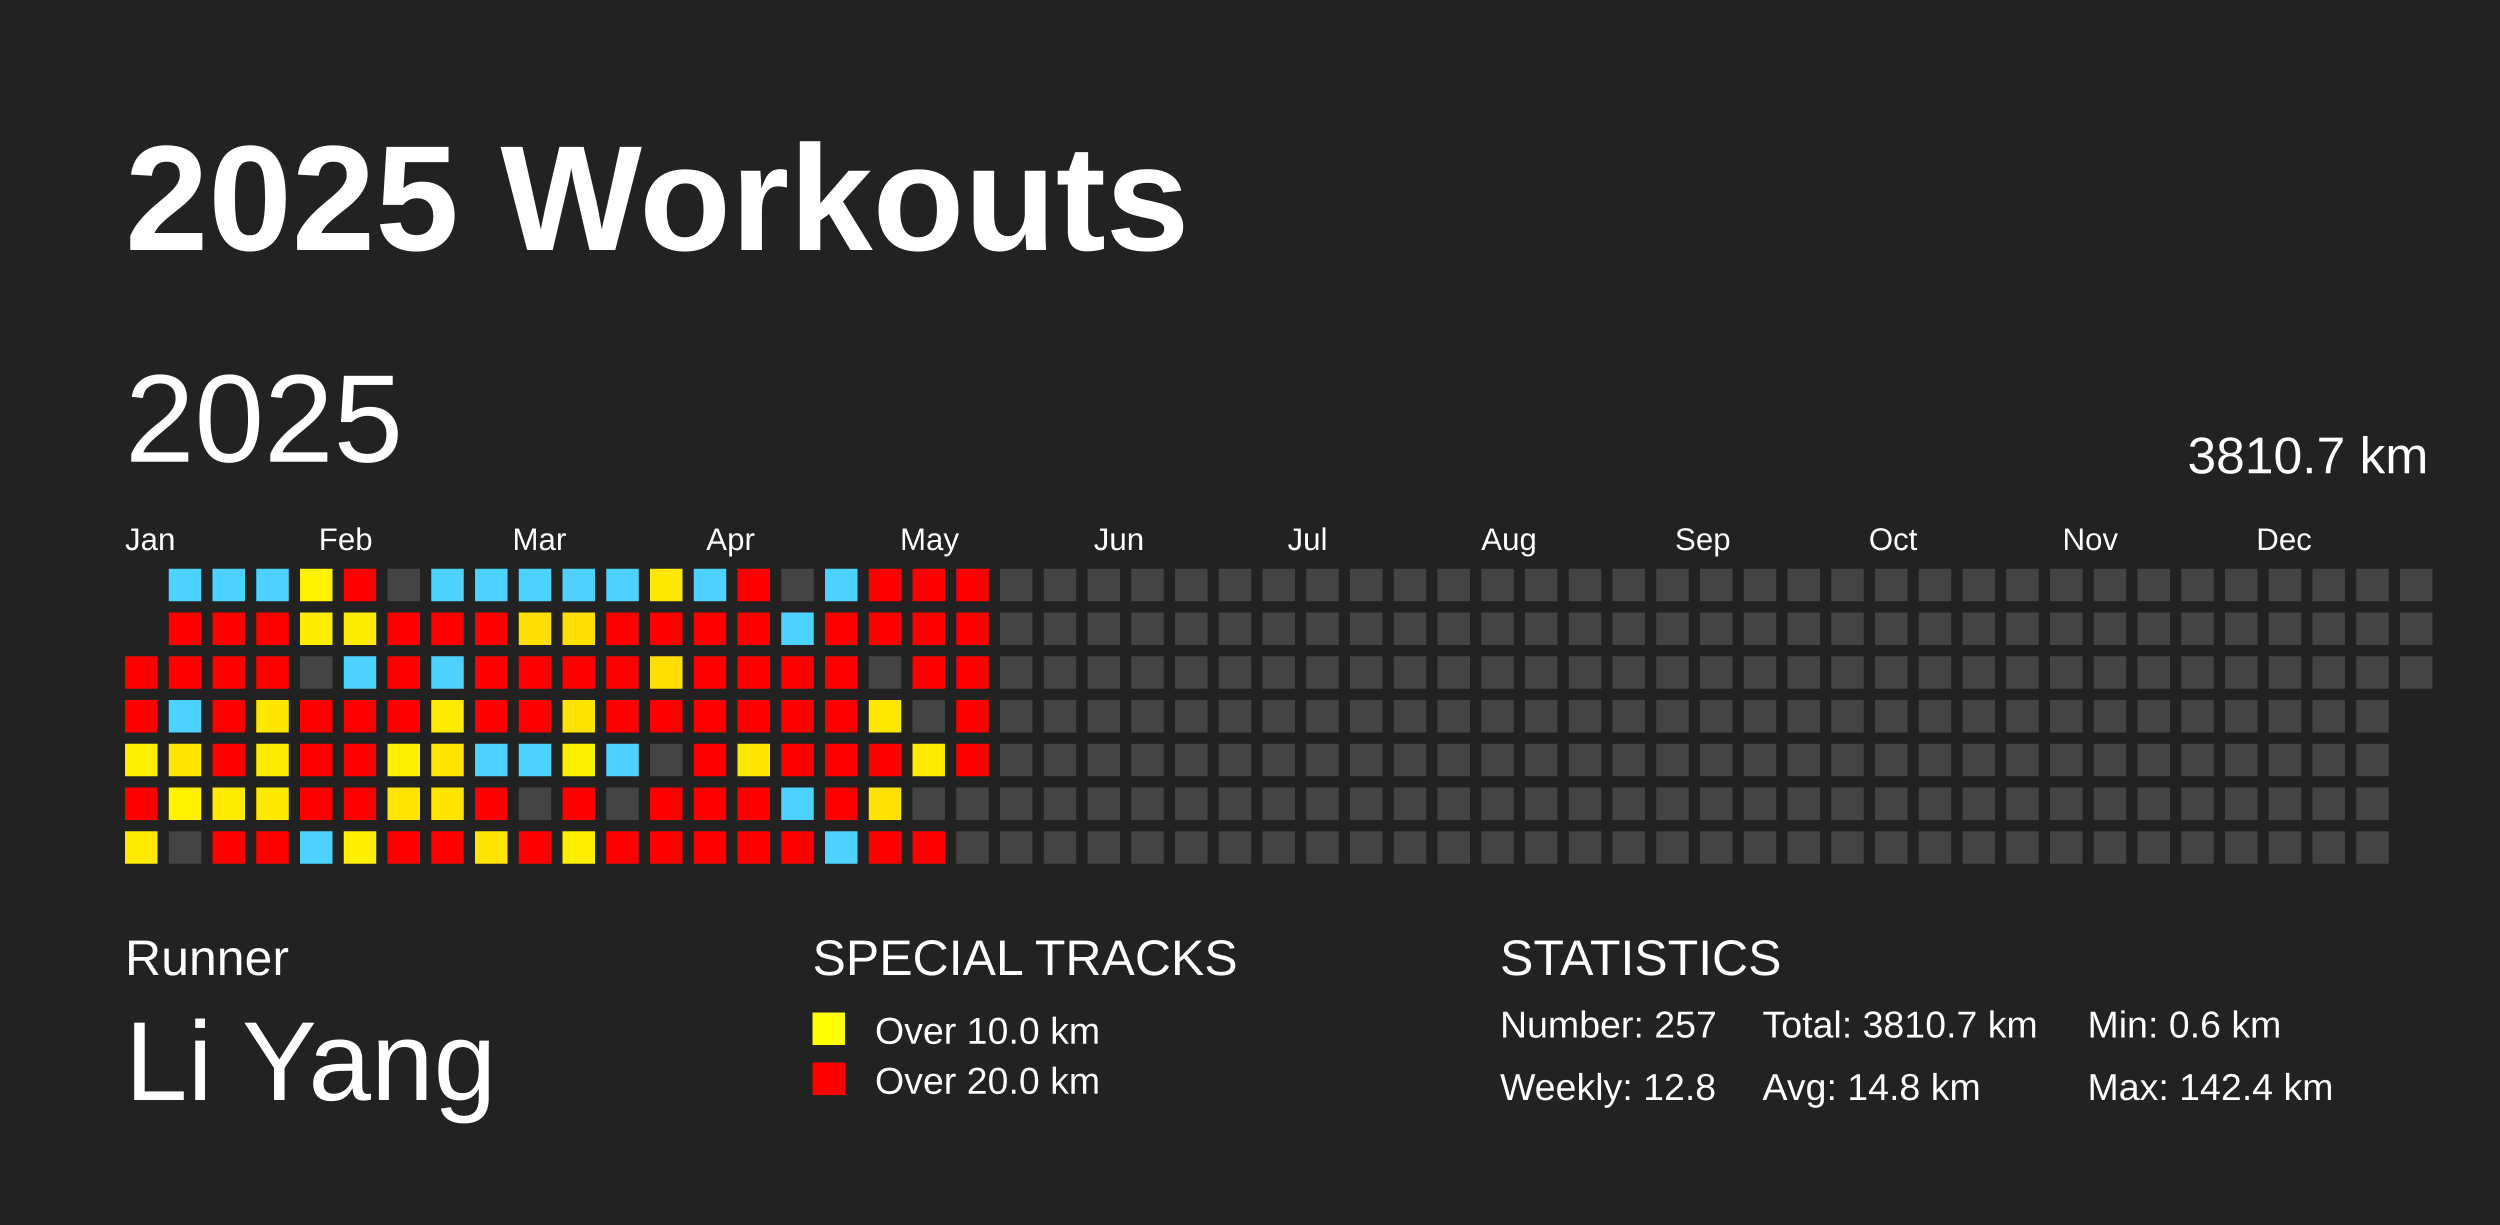
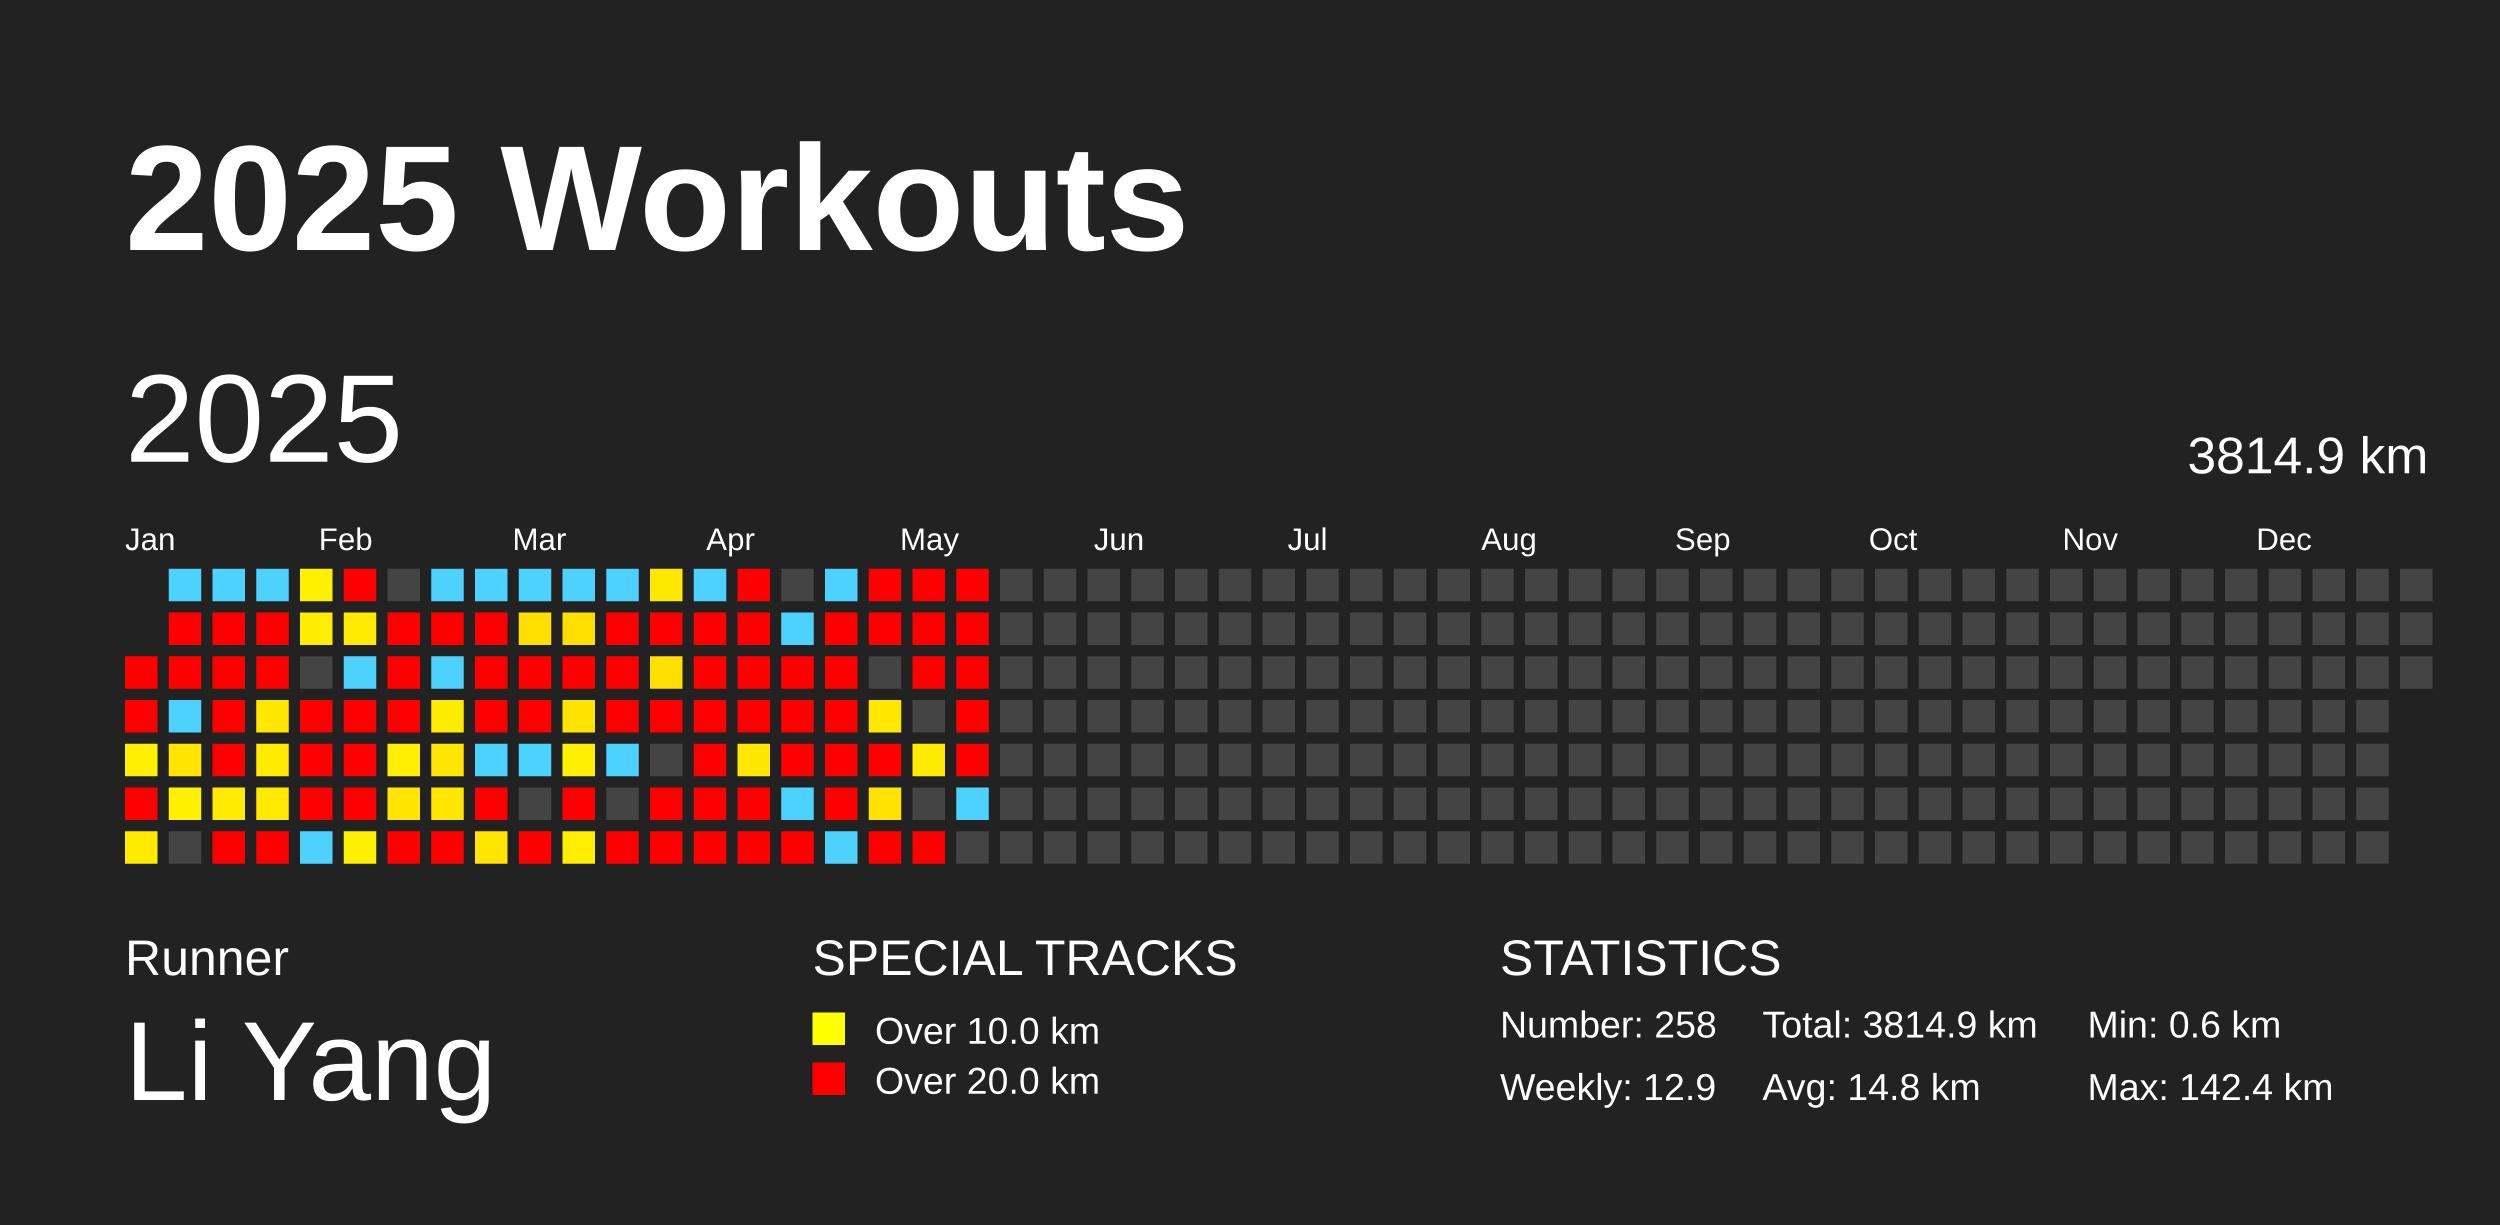
<svg xmlns="http://www.w3.org/2000/svg" baseProfile="full" height="98mm" version="1.1" viewBox="0,0,200,98" width="200mm">
  <defs />
  <rect fill="#222222" height="98" width="200" x="0" y="0" />
  <text fill="#FFFFFF" style="font-size:12px; font-family:Arial; font-weight:bold;" x="10" y="20">2025 Workouts</text>
  <text fill="#FFFFFF" style="font-size:4px; font-family:Arial" x="10" y="78">Runner</text>
  <text fill="#FFFFFF" style="font-size:9px; font-family:Arial" x="10" y="88">Li Yang</text>
  <text fill="#FFFFFF" style="font-size:4px; font-family:Arial" x="65" y="78">SPECIAL TRACKS</text>
  <rect fill="yellow" height="2.6" width="2.6" x="65" y="81" />
  <text fill="#FFFFFF" style="font-size:3px; font-family:Arial" x="70" y="83.5">Over 10.0 km</text>
  <rect fill="red" height="2.6" width="2.6" x="65" y="85" />
  <text fill="#FFFFFF" style="font-size:3px; font-family:Arial" x="70" y="87.5">Over 20.0 km</text>
  <text fill="#FFFFFF" style="font-size:4px; font-family:Arial" x="120" y="78">STATISTICS</text>
-   <text fill="#FFFFFF" style="font-size:3px; font-family:Arial" x="120" y="83">Number: 257</text>
-   <text fill="#FFFFFF" style="font-size:3px; font-family:Arial" x="120" y="88">Weekly: 12.8</text>
-   <text fill="#FFFFFF" style="font-size:3px; font-family:Arial" x="141" y="83">Total: 3810.7 km</text>
+   <text fill="#FFFFFF" style="font-size:3px; font-family:Arial" x="120" y="83">Number: 258</text>
+   <text fill="#FFFFFF" style="font-size:3px; font-family:Arial" x="120" y="88">Weekly: 12.9</text>
+   <text fill="#FFFFFF" style="font-size:3px; font-family:Arial" x="141" y="83">Total: 3814.9 km</text>
  <text fill="#FFFFFF" style="font-size:3px; font-family:Arial" x="141" y="88">Avg: 14.8 km</text>
  <text fill="#FFFFFF" style="font-size:3px; font-family:Arial" x="167" y="83">Min: 0.6 km</text>
  <text fill="#FFFFFF" style="font-size:3px; font-family:Arial" x="167" y="88">Max: 142.4 km</text>
  <text dominant-baseline="hanging" fill="#FFFFFF" style="font-size:10.0px; font-family:Arial;" x="10" y="30">2025</text>
-   <text dominant-baseline="hanging" fill="#FFFFFF" style="font-size:4.125px; font-family:Arial;" x="175" y="35">3810.7 km</text>
+   <text dominant-baseline="hanging" fill="#FFFFFF" style="font-size:4.125px; font-family:Arial;" x="175" y="35">3814.9 km</text>
  <text fill="#FFFFFF" style="font-size:2.5px; font-family:Arial" x="10.0" y="44">Jan</text>
  <text fill="#FFFFFF" style="font-size:2.5px; font-family:Arial" x="25.5" y="44">Feb</text>
  <text fill="#FFFFFF" style="font-size:2.5px; font-family:Arial" x="41.0" y="44">Mar</text>
  <text fill="#FFFFFF" style="font-size:2.5px; font-family:Arial" x="56.5" y="44">Apr</text>
  <text fill="#FFFFFF" style="font-size:2.5px; font-family:Arial" x="72.0" y="44">May</text>
  <text fill="#FFFFFF" style="font-size:2.5px; font-family:Arial" x="87.5" y="44">Jun</text>
  <text fill="#FFFFFF" style="font-size:2.5px; font-family:Arial" x="103.0" y="44">Jul</text>
  <text fill="#FFFFFF" style="font-size:2.5px; font-family:Arial" x="118.5" y="44">Aug</text>
  <text fill="#FFFFFF" style="font-size:2.5px; font-family:Arial" x="134.0" y="44">Sep</text>
  <text fill="#FFFFFF" style="font-size:2.5px; font-family:Arial" x="149.5" y="44">Oct</text>
  <text fill="#FFFFFF" style="font-size:2.5px; font-family:Arial" x="165.0" y="44">Nov</text>
  <text fill="#FFFFFF" style="font-size:2.5px; font-family:Arial" x="180.5" y="44">Dec</text>
  <rect fill="red" height="2.6" width="2.6" x="10.0" y="52.5" />
  <rect fill="red" height="2.6" width="2.6" x="10.0" y="56.0" />
  <rect fill="#fff000" height="2.6" width="2.6" x="10.0" y="59.5" />
  <rect fill="red" height="2.6" width="2.6" x="10.0" y="63.0" />
  <rect fill="#ffea00" height="2.6" width="2.6" x="10.0" y="66.5" />
  <rect fill="#4dd2ff" height="2.6" width="2.6" x="13.5" y="45.5" />
  <rect fill="red" height="2.6" width="2.6" x="13.5" y="49.0" />
  <rect fill="red" height="2.6" width="2.6" x="13.5" y="52.5" />
  <rect fill="#4dd2ff" height="2.6" width="2.6" x="13.5" y="56.0" />
  <rect fill="#ffe500" height="2.6" width="2.6" x="13.5" y="59.5" />
  <rect fill="#fff100" height="2.6" width="2.6" x="13.5" y="63.0" />
  <rect fill="#444444" height="2.6" width="2.6" x="13.5" y="66.5" />
  <rect fill="#4dd2ff" height="2.6" width="2.6" x="17.0" y="45.5" />
  <rect fill="red" height="2.6" width="2.6" x="17.0" y="49.0" />
  <rect fill="red" height="2.6" width="2.6" x="17.0" y="52.5" />
  <rect fill="red" height="2.6" width="2.6" x="17.0" y="56.0" />
  <rect fill="red" height="2.6" width="2.6" x="17.0" y="59.5" />
  <rect fill="#ffeb00" height="2.6" width="2.6" x="17.0" y="63.0" />
  <rect fill="red" height="2.6" width="2.6" x="17.0" y="66.5" />
  <rect fill="#4dd2ff" height="2.6" width="2.6" x="20.5" y="45.5" />
  <rect fill="red" height="2.6" width="2.6" x="20.5" y="49.0" />
  <rect fill="red" height="2.6" width="2.6" x="20.5" y="52.5" />
  <rect fill="#ffe700" height="2.6" width="2.6" x="20.5" y="56.0" />
  <rect fill="#ffeb00" height="2.6" width="2.6" x="20.5" y="59.5" />
  <rect fill="#ffe900" height="2.6" width="2.6" x="20.5" y="63.0" />
  <rect fill="red" height="2.6" width="2.6" x="20.5" y="66.5" />
  <rect fill="#fff100" height="2.6" width="2.6" x="24.0" y="45.5" />
  <rect fill="#ffed00" height="2.6" width="2.6" x="24.0" y="49.0" />
  <rect fill="#444444" height="2.6" width="2.6" x="24.0" y="52.5" />
  <rect fill="red" height="2.6" width="2.6" x="24.0" y="56.0" />
  <rect fill="red" height="2.6" width="2.6" x="24.0" y="59.5" />
  <rect fill="red" height="2.6" width="2.6" x="24.0" y="63.0" />
  <rect fill="#4dd2ff" height="2.6" width="2.6" x="24.0" y="66.5" />
  <rect fill="red" height="2.6" width="2.6" x="27.5" y="45.5" />
  <rect fill="#ffeb00" height="2.6" width="2.6" x="27.5" y="49.0" />
  <rect fill="#4dd2ff" height="2.6" width="2.6" x="27.5" y="52.5" />
  <rect fill="red" height="2.6" width="2.6" x="27.5" y="56.0" />
  <rect fill="red" height="2.6" width="2.6" x="27.5" y="59.5" />
  <rect fill="red" height="2.6" width="2.6" x="27.5" y="63.0" />
  <rect fill="#ffef00" height="2.6" width="2.6" x="27.5" y="66.5" />
  <rect fill="#444444" height="2.6" width="2.6" x="31.0" y="45.5" />
  <rect fill="red" height="2.6" width="2.6" x="31.0" y="49.0" />
  <rect fill="red" height="2.6" width="2.6" x="31.0" y="52.5" />
  <rect fill="red" height="2.6" width="2.6" x="31.0" y="56.0" />
  <rect fill="#fff000" height="2.6" width="2.6" x="31.0" y="59.5" />
  <rect fill="#ffe500" height="2.6" width="2.6" x="31.0" y="63.0" />
  <rect fill="red" height="2.6" width="2.6" x="31.0" y="66.5" />
  <rect fill="#4dd2ff" height="2.6" width="2.6" x="34.5" y="45.5" />
  <rect fill="red" height="2.6" width="2.6" x="34.5" y="49.0" />
  <rect fill="#4dd2ff" height="2.6" width="2.6" x="34.5" y="52.5" />
  <rect fill="#ffeb00" height="2.6" width="2.6" x="34.5" y="56.0" />
  <rect fill="#ffe500" height="2.6" width="2.6" x="34.5" y="59.5" />
  <rect fill="#ffe600" height="2.6" width="2.6" x="34.5" y="63.0" />
  <rect fill="red" height="2.6" width="2.6" x="34.5" y="66.5" />
  <rect fill="#4dd2ff" height="2.6" width="2.6" x="38.0" y="45.5" />
  <rect fill="red" height="2.6" width="2.6" x="38.0" y="49.0" />
  <rect fill="red" height="2.6" width="2.6" x="38.0" y="52.5" />
  <rect fill="red" height="2.6" width="2.6" x="38.0" y="56.0" />
  <rect fill="#4dd2ff" height="2.6" width="2.6" x="38.0" y="59.5" />
  <rect fill="red" height="2.6" width="2.6" x="38.0" y="63.0" />
  <rect fill="#ffe500" height="2.6" width="2.6" x="38.0" y="66.5" />
  <rect fill="#4dd2ff" height="2.6" width="2.6" x="41.5" y="45.5" />
  <rect fill="#ffdf00" height="2.6" width="2.6" x="41.5" y="49.0" />
  <rect fill="red" height="2.6" width="2.6" x="41.5" y="52.5" />
  <rect fill="red" height="2.6" width="2.6" x="41.5" y="56.0" />
  <rect fill="#4dd2ff" height="2.6" width="2.6" x="41.5" y="59.5" />
  <rect fill="#444444" height="2.6" width="2.6" x="41.5" y="63.0" />
  <rect fill="red" height="2.6" width="2.6" x="41.5" y="66.5" />
  <rect fill="#4dd2ff" height="2.6" width="2.6" x="45.0" y="45.5" />
  <rect fill="#ffdf00" height="2.6" width="2.6" x="45.0" y="49.0" />
  <rect fill="red" height="2.6" width="2.6" x="45.0" y="52.5" />
  <rect fill="#ffe300" height="2.6" width="2.6" x="45.0" y="56.0" />
  <rect fill="#fff000" height="2.6" width="2.6" x="45.0" y="59.5" />
  <rect fill="red" height="2.6" width="2.6" x="45.0" y="63.0" />
  <rect fill="#ffee00" height="2.6" width="2.6" x="45.0" y="66.5" />
  <rect fill="#4dd2ff" height="2.6" width="2.6" x="48.5" y="45.5" />
  <rect fill="red" height="2.6" width="2.6" x="48.5" y="49.0" />
  <rect fill="red" height="2.6" width="2.6" x="48.5" y="52.5" />
  <rect fill="red" height="2.6" width="2.6" x="48.5" y="56.0" />
  <rect fill="#4dd2ff" height="2.6" width="2.6" x="48.5" y="59.5" />
  <rect fill="#444444" height="2.6" width="2.6" x="48.5" y="63.0" />
  <rect fill="red" height="2.6" width="2.6" x="48.5" y="66.5" />
  <rect fill="#ffe800" height="2.6" width="2.6" x="52.0" y="45.5" />
  <rect fill="red" height="2.6" width="2.6" x="52.0" y="49.0" />
  <rect fill="#ffdf00" height="2.6" width="2.6" x="52.0" y="52.5" />
  <rect fill="red" height="2.6" width="2.6" x="52.0" y="56.0" />
  <rect fill="#444444" height="2.6" width="2.6" x="52.0" y="59.5" />
  <rect fill="red" height="2.6" width="2.6" x="52.0" y="63.0" />
  <rect fill="red" height="2.6" width="2.6" x="52.0" y="66.5" />
  <rect fill="#4dd2ff" height="2.6" width="2.6" x="55.5" y="45.5" />
  <rect fill="red" height="2.6" width="2.6" x="55.5" y="49.0" />
  <rect fill="red" height="2.6" width="2.6" x="55.5" y="52.5" />
  <rect fill="red" height="2.6" width="2.6" x="55.5" y="56.0" />
  <rect fill="red" height="2.6" width="2.6" x="55.5" y="59.5" />
  <rect fill="red" height="2.6" width="2.6" x="55.5" y="63.0" />
  <rect fill="red" height="2.6" width="2.6" x="55.5" y="66.5" />
  <rect fill="red" height="2.6" width="2.6" x="59.0" y="45.5" />
  <rect fill="red" height="2.6" width="2.6" x="59.0" y="49.0" />
  <rect fill="red" height="2.6" width="2.6" x="59.0" y="52.5" />
  <rect fill="red" height="2.6" width="2.6" x="59.0" y="56.0" />
  <rect fill="#ffe700" height="2.6" width="2.6" x="59.0" y="59.5" />
  <rect fill="red" height="2.6" width="2.6" x="59.0" y="63.0" />
  <rect fill="red" height="2.6" width="2.6" x="59.0" y="66.5" />
  <rect fill="#444444" height="2.6" width="2.6" x="62.5" y="45.5" />
  <rect fill="#4dd2ff" height="2.6" width="2.6" x="62.5" y="49.0" />
  <rect fill="red" height="2.6" width="2.6" x="62.5" y="52.5" />
  <rect fill="red" height="2.6" width="2.6" x="62.5" y="56.0" />
  <rect fill="red" height="2.6" width="2.6" x="62.5" y="59.5" />
  <rect fill="#4dd2ff" height="2.6" width="2.6" x="62.5" y="63.0" />
  <rect fill="red" height="2.6" width="2.6" x="62.5" y="66.5" />
  <rect fill="#4dd2ff" height="2.6" width="2.6" x="66.0" y="45.5" />
  <rect fill="red" height="2.6" width="2.6" x="66.0" y="49.0" />
  <rect fill="red" height="2.6" width="2.6" x="66.0" y="52.5" />
  <rect fill="red" height="2.6" width="2.6" x="66.0" y="56.0" />
  <rect fill="red" height="2.6" width="2.6" x="66.0" y="59.5" />
  <rect fill="red" height="2.6" width="2.6" x="66.0" y="63.0" />
  <rect fill="#4dd2ff" height="2.6" width="2.6" x="66.0" y="66.5" />
  <rect fill="red" height="2.6" width="2.6" x="69.5" y="45.5" />
  <rect fill="red" height="2.6" width="2.6" x="69.5" y="49.0" />
  <rect fill="#444444" height="2.6" width="2.6" x="69.5" y="52.5" />
  <rect fill="#ffe800" height="2.6" width="2.6" x="69.5" y="56.0" />
  <rect fill="red" height="2.6" width="2.6" x="69.5" y="59.5" />
  <rect fill="#ffe200" height="2.6" width="2.6" x="69.5" y="63.0" />
  <rect fill="red" height="2.6" width="2.6" x="69.5" y="66.5" />
  <rect fill="red" height="2.6" width="2.6" x="73.0" y="45.5" />
  <rect fill="red" height="2.6" width="2.6" x="73.0" y="49.0" />
  <rect fill="red" height="2.6" width="2.6" x="73.0" y="52.5" />
  <rect fill="#444444" height="2.6" width="2.6" x="73.0" y="56.0" />
  <rect fill="#ffeb00" height="2.6" width="2.6" x="73.0" y="59.5" />
  <rect fill="#444444" height="2.6" width="2.6" x="73.0" y="63.0" />
  <rect fill="red" height="2.6" width="2.6" x="73.0" y="66.5" />
  <rect fill="red" height="2.6" width="2.6" x="76.5" y="45.5" />
  <rect fill="red" height="2.6" width="2.6" x="76.5" y="49.0" />
  <rect fill="red" height="2.6" width="2.6" x="76.5" y="52.5" />
  <rect fill="red" height="2.6" width="2.6" x="76.5" y="56.0" />
  <rect fill="red" height="2.6" width="2.6" x="76.5" y="59.5" />
-   <rect fill="#444444" height="2.6" width="2.6" x="76.5" y="63.0" />
+   <rect fill="#4dd2ff" height="2.6" width="2.6" x="76.5" y="63.0" />
  <rect fill="#444444" height="2.6" width="2.6" x="76.5" y="66.5" />
  <rect fill="#444444" height="2.6" width="2.6" x="80.0" y="45.5" />
  <rect fill="#444444" height="2.6" width="2.6" x="80.0" y="49.0" />
  <rect fill="#444444" height="2.6" width="2.6" x="80.0" y="52.5" />
  <rect fill="#444444" height="2.6" width="2.6" x="80.0" y="56.0" />
  <rect fill="#444444" height="2.6" width="2.6" x="80.0" y="59.5" />
  <rect fill="#444444" height="2.6" width="2.6" x="80.0" y="63.0" />
  <rect fill="#444444" height="2.6" width="2.6" x="80.0" y="66.5" />
  <rect fill="#444444" height="2.6" width="2.6" x="83.5" y="45.5" />
  <rect fill="#444444" height="2.6" width="2.6" x="83.5" y="49.0" />
  <rect fill="#444444" height="2.6" width="2.6" x="83.5" y="52.5" />
  <rect fill="#444444" height="2.6" width="2.6" x="83.5" y="56.0" />
  <rect fill="#444444" height="2.6" width="2.6" x="83.5" y="59.5" />
  <rect fill="#444444" height="2.6" width="2.6" x="83.5" y="63.0" />
  <rect fill="#444444" height="2.6" width="2.6" x="83.5" y="66.5" />
  <rect fill="#444444" height="2.6" width="2.6" x="87.0" y="45.5" />
  <rect fill="#444444" height="2.6" width="2.6" x="87.0" y="49.0" />
  <rect fill="#444444" height="2.6" width="2.6" x="87.0" y="52.5" />
  <rect fill="#444444" height="2.6" width="2.6" x="87.0" y="56.0" />
  <rect fill="#444444" height="2.6" width="2.6" x="87.0" y="59.5" />
  <rect fill="#444444" height="2.6" width="2.6" x="87.0" y="63.0" />
  <rect fill="#444444" height="2.6" width="2.6" x="87.0" y="66.5" />
  <rect fill="#444444" height="2.6" width="2.6" x="90.5" y="45.5" />
  <rect fill="#444444" height="2.6" width="2.6" x="90.5" y="49.0" />
  <rect fill="#444444" height="2.6" width="2.6" x="90.5" y="52.5" />
  <rect fill="#444444" height="2.6" width="2.6" x="90.5" y="56.0" />
  <rect fill="#444444" height="2.6" width="2.6" x="90.5" y="59.5" />
  <rect fill="#444444" height="2.6" width="2.6" x="90.5" y="63.0" />
  <rect fill="#444444" height="2.6" width="2.6" x="90.5" y="66.5" />
  <rect fill="#444444" height="2.6" width="2.6" x="94.0" y="45.5" />
  <rect fill="#444444" height="2.6" width="2.6" x="94.0" y="49.0" />
  <rect fill="#444444" height="2.6" width="2.6" x="94.0" y="52.5" />
  <rect fill="#444444" height="2.6" width="2.6" x="94.0" y="56.0" />
  <rect fill="#444444" height="2.6" width="2.6" x="94.0" y="59.5" />
  <rect fill="#444444" height="2.6" width="2.6" x="94.0" y="63.0" />
  <rect fill="#444444" height="2.6" width="2.6" x="94.0" y="66.5" />
  <rect fill="#444444" height="2.6" width="2.6" x="97.5" y="45.5" />
  <rect fill="#444444" height="2.6" width="2.6" x="97.5" y="49.0" />
  <rect fill="#444444" height="2.6" width="2.6" x="97.5" y="52.5" />
  <rect fill="#444444" height="2.6" width="2.6" x="97.5" y="56.0" />
  <rect fill="#444444" height="2.6" width="2.6" x="97.5" y="59.5" />
  <rect fill="#444444" height="2.6" width="2.6" x="97.5" y="63.0" />
  <rect fill="#444444" height="2.6" width="2.6" x="97.5" y="66.5" />
  <rect fill="#444444" height="2.6" width="2.6" x="101.0" y="45.5" />
  <rect fill="#444444" height="2.6" width="2.6" x="101.0" y="49.0" />
  <rect fill="#444444" height="2.6" width="2.6" x="101.0" y="52.5" />
  <rect fill="#444444" height="2.6" width="2.6" x="101.0" y="56.0" />
  <rect fill="#444444" height="2.6" width="2.6" x="101.0" y="59.5" />
  <rect fill="#444444" height="2.6" width="2.6" x="101.0" y="63.0" />
  <rect fill="#444444" height="2.6" width="2.6" x="101.0" y="66.5" />
  <rect fill="#444444" height="2.6" width="2.6" x="104.5" y="45.5" />
  <rect fill="#444444" height="2.6" width="2.6" x="104.5" y="49.0" />
  <rect fill="#444444" height="2.6" width="2.6" x="104.5" y="52.5" />
  <rect fill="#444444" height="2.6" width="2.6" x="104.5" y="56.0" />
  <rect fill="#444444" height="2.6" width="2.6" x="104.5" y="59.5" />
  <rect fill="#444444" height="2.6" width="2.6" x="104.5" y="63.0" />
  <rect fill="#444444" height="2.6" width="2.6" x="104.5" y="66.5" />
  <rect fill="#444444" height="2.6" width="2.6" x="108.0" y="45.5" />
  <rect fill="#444444" height="2.6" width="2.6" x="108.0" y="49.0" />
  <rect fill="#444444" height="2.6" width="2.6" x="108.0" y="52.5" />
  <rect fill="#444444" height="2.6" width="2.6" x="108.0" y="56.0" />
  <rect fill="#444444" height="2.6" width="2.6" x="108.0" y="59.5" />
  <rect fill="#444444" height="2.6" width="2.6" x="108.0" y="63.0" />
  <rect fill="#444444" height="2.6" width="2.6" x="108.0" y="66.5" />
  <rect fill="#444444" height="2.6" width="2.6" x="111.5" y="45.5" />
  <rect fill="#444444" height="2.6" width="2.6" x="111.5" y="49.0" />
  <rect fill="#444444" height="2.6" width="2.6" x="111.5" y="52.5" />
  <rect fill="#444444" height="2.6" width="2.6" x="111.5" y="56.0" />
  <rect fill="#444444" height="2.6" width="2.6" x="111.5" y="59.5" />
  <rect fill="#444444" height="2.6" width="2.6" x="111.5" y="63.0" />
  <rect fill="#444444" height="2.6" width="2.6" x="111.5" y="66.5" />
  <rect fill="#444444" height="2.6" width="2.6" x="115.0" y="45.5" />
  <rect fill="#444444" height="2.6" width="2.6" x="115.0" y="49.0" />
  <rect fill="#444444" height="2.6" width="2.6" x="115.0" y="52.5" />
  <rect fill="#444444" height="2.6" width="2.6" x="115.0" y="56.0" />
  <rect fill="#444444" height="2.6" width="2.6" x="115.0" y="59.5" />
  <rect fill="#444444" height="2.6" width="2.6" x="115.0" y="63.0" />
  <rect fill="#444444" height="2.6" width="2.6" x="115.0" y="66.5" />
  <rect fill="#444444" height="2.6" width="2.6" x="118.5" y="45.5" />
  <rect fill="#444444" height="2.6" width="2.6" x="118.5" y="49.0" />
  <rect fill="#444444" height="2.6" width="2.6" x="118.5" y="52.5" />
  <rect fill="#444444" height="2.6" width="2.6" x="118.5" y="56.0" />
  <rect fill="#444444" height="2.6" width="2.6" x="118.5" y="59.5" />
  <rect fill="#444444" height="2.6" width="2.6" x="118.5" y="63.0" />
  <rect fill="#444444" height="2.6" width="2.6" x="118.5" y="66.5" />
  <rect fill="#444444" height="2.6" width="2.6" x="122.0" y="45.5" />
  <rect fill="#444444" height="2.6" width="2.6" x="122.0" y="49.0" />
  <rect fill="#444444" height="2.6" width="2.6" x="122.0" y="52.5" />
  <rect fill="#444444" height="2.6" width="2.6" x="122.0" y="56.0" />
  <rect fill="#444444" height="2.6" width="2.6" x="122.0" y="59.5" />
  <rect fill="#444444" height="2.6" width="2.6" x="122.0" y="63.0" />
  <rect fill="#444444" height="2.6" width="2.6" x="122.0" y="66.5" />
  <rect fill="#444444" height="2.6" width="2.6" x="125.5" y="45.5" />
  <rect fill="#444444" height="2.6" width="2.6" x="125.5" y="49.0" />
  <rect fill="#444444" height="2.6" width="2.6" x="125.5" y="52.5" />
  <rect fill="#444444" height="2.6" width="2.6" x="125.5" y="56.0" />
  <rect fill="#444444" height="2.6" width="2.6" x="125.5" y="59.5" />
  <rect fill="#444444" height="2.6" width="2.6" x="125.5" y="63.0" />
  <rect fill="#444444" height="2.6" width="2.6" x="125.5" y="66.5" />
  <rect fill="#444444" height="2.6" width="2.6" x="129.0" y="45.5" />
  <rect fill="#444444" height="2.6" width="2.6" x="129.0" y="49.0" />
  <rect fill="#444444" height="2.6" width="2.6" x="129.0" y="52.5" />
  <rect fill="#444444" height="2.6" width="2.6" x="129.0" y="56.0" />
  <rect fill="#444444" height="2.6" width="2.6" x="129.0" y="59.5" />
  <rect fill="#444444" height="2.6" width="2.6" x="129.0" y="63.0" />
  <rect fill="#444444" height="2.6" width="2.6" x="129.0" y="66.5" />
  <rect fill="#444444" height="2.6" width="2.6" x="132.5" y="45.5" />
  <rect fill="#444444" height="2.6" width="2.6" x="132.5" y="49.0" />
  <rect fill="#444444" height="2.6" width="2.6" x="132.5" y="52.5" />
  <rect fill="#444444" height="2.6" width="2.6" x="132.5" y="56.0" />
  <rect fill="#444444" height="2.6" width="2.6" x="132.5" y="59.5" />
  <rect fill="#444444" height="2.6" width="2.6" x="132.5" y="63.0" />
  <rect fill="#444444" height="2.6" width="2.6" x="132.5" y="66.5" />
  <rect fill="#444444" height="2.6" width="2.6" x="136.0" y="45.5" />
  <rect fill="#444444" height="2.6" width="2.6" x="136.0" y="49.0" />
  <rect fill="#444444" height="2.6" width="2.6" x="136.0" y="52.5" />
  <rect fill="#444444" height="2.6" width="2.6" x="136.0" y="56.0" />
  <rect fill="#444444" height="2.6" width="2.6" x="136.0" y="59.5" />
  <rect fill="#444444" height="2.6" width="2.6" x="136.0" y="63.0" />
  <rect fill="#444444" height="2.6" width="2.6" x="136.0" y="66.5" />
  <rect fill="#444444" height="2.6" width="2.6" x="139.5" y="45.5" />
  <rect fill="#444444" height="2.6" width="2.6" x="139.5" y="49.0" />
  <rect fill="#444444" height="2.6" width="2.6" x="139.5" y="52.5" />
  <rect fill="#444444" height="2.6" width="2.6" x="139.5" y="56.0" />
  <rect fill="#444444" height="2.6" width="2.6" x="139.5" y="59.5" />
  <rect fill="#444444" height="2.6" width="2.6" x="139.5" y="63.0" />
  <rect fill="#444444" height="2.6" width="2.6" x="139.5" y="66.5" />
  <rect fill="#444444" height="2.6" width="2.6" x="143.0" y="45.5" />
  <rect fill="#444444" height="2.6" width="2.6" x="143.0" y="49.0" />
  <rect fill="#444444" height="2.6" width="2.6" x="143.0" y="52.5" />
  <rect fill="#444444" height="2.6" width="2.6" x="143.0" y="56.0" />
  <rect fill="#444444" height="2.6" width="2.6" x="143.0" y="59.5" />
  <rect fill="#444444" height="2.6" width="2.6" x="143.0" y="63.0" />
  <rect fill="#444444" height="2.6" width="2.6" x="143.0" y="66.5" />
  <rect fill="#444444" height="2.6" width="2.6" x="146.5" y="45.5" />
  <rect fill="#444444" height="2.6" width="2.6" x="146.5" y="49.0" />
  <rect fill="#444444" height="2.6" width="2.6" x="146.5" y="52.5" />
  <rect fill="#444444" height="2.6" width="2.6" x="146.5" y="56.0" />
  <rect fill="#444444" height="2.6" width="2.6" x="146.5" y="59.5" />
  <rect fill="#444444" height="2.6" width="2.6" x="146.5" y="63.0" />
  <rect fill="#444444" height="2.6" width="2.6" x="146.5" y="66.5" />
  <rect fill="#444444" height="2.6" width="2.6" x="150.0" y="45.5" />
  <rect fill="#444444" height="2.6" width="2.6" x="150.0" y="49.0" />
  <rect fill="#444444" height="2.6" width="2.6" x="150.0" y="52.5" />
  <rect fill="#444444" height="2.6" width="2.6" x="150.0" y="56.0" />
  <rect fill="#444444" height="2.6" width="2.6" x="150.0" y="59.5" />
  <rect fill="#444444" height="2.6" width="2.6" x="150.0" y="63.0" />
  <rect fill="#444444" height="2.6" width="2.6" x="150.0" y="66.5" />
  <rect fill="#444444" height="2.6" width="2.6" x="153.5" y="45.5" />
  <rect fill="#444444" height="2.6" width="2.6" x="153.5" y="49.0" />
  <rect fill="#444444" height="2.6" width="2.6" x="153.5" y="52.5" />
  <rect fill="#444444" height="2.6" width="2.6" x="153.5" y="56.0" />
  <rect fill="#444444" height="2.6" width="2.6" x="153.5" y="59.5" />
  <rect fill="#444444" height="2.6" width="2.6" x="153.5" y="63.0" />
  <rect fill="#444444" height="2.6" width="2.6" x="153.5" y="66.5" />
  <rect fill="#444444" height="2.6" width="2.6" x="157.0" y="45.5" />
  <rect fill="#444444" height="2.6" width="2.6" x="157.0" y="49.0" />
  <rect fill="#444444" height="2.6" width="2.6" x="157.0" y="52.5" />
  <rect fill="#444444" height="2.6" width="2.6" x="157.0" y="56.0" />
  <rect fill="#444444" height="2.6" width="2.6" x="157.0" y="59.5" />
  <rect fill="#444444" height="2.6" width="2.6" x="157.0" y="63.0" />
  <rect fill="#444444" height="2.6" width="2.6" x="157.0" y="66.5" />
  <rect fill="#444444" height="2.6" width="2.6" x="160.5" y="45.5" />
  <rect fill="#444444" height="2.6" width="2.6" x="160.5" y="49.0" />
  <rect fill="#444444" height="2.6" width="2.6" x="160.5" y="52.5" />
  <rect fill="#444444" height="2.6" width="2.6" x="160.5" y="56.0" />
  <rect fill="#444444" height="2.6" width="2.6" x="160.5" y="59.5" />
  <rect fill="#444444" height="2.6" width="2.6" x="160.5" y="63.0" />
  <rect fill="#444444" height="2.6" width="2.6" x="160.5" y="66.5" />
  <rect fill="#444444" height="2.6" width="2.6" x="164.0" y="45.5" />
  <rect fill="#444444" height="2.6" width="2.6" x="164.0" y="49.0" />
  <rect fill="#444444" height="2.6" width="2.6" x="164.0" y="52.5" />
  <rect fill="#444444" height="2.6" width="2.6" x="164.0" y="56.0" />
  <rect fill="#444444" height="2.6" width="2.6" x="164.0" y="59.5" />
  <rect fill="#444444" height="2.6" width="2.6" x="164.0" y="63.0" />
  <rect fill="#444444" height="2.6" width="2.6" x="164.0" y="66.5" />
  <rect fill="#444444" height="2.6" width="2.6" x="167.5" y="45.5" />
  <rect fill="#444444" height="2.6" width="2.6" x="167.5" y="49.0" />
  <rect fill="#444444" height="2.6" width="2.6" x="167.5" y="52.5" />
  <rect fill="#444444" height="2.6" width="2.6" x="167.5" y="56.0" />
  <rect fill="#444444" height="2.6" width="2.6" x="167.5" y="59.5" />
  <rect fill="#444444" height="2.6" width="2.6" x="167.5" y="63.0" />
  <rect fill="#444444" height="2.6" width="2.6" x="167.5" y="66.5" />
  <rect fill="#444444" height="2.6" width="2.6" x="171.0" y="45.5" />
  <rect fill="#444444" height="2.6" width="2.6" x="171.0" y="49.0" />
  <rect fill="#444444" height="2.6" width="2.6" x="171.0" y="52.5" />
  <rect fill="#444444" height="2.6" width="2.6" x="171.0" y="56.0" />
  <rect fill="#444444" height="2.6" width="2.6" x="171.0" y="59.5" />
  <rect fill="#444444" height="2.6" width="2.6" x="171.0" y="63.0" />
  <rect fill="#444444" height="2.6" width="2.6" x="171.0" y="66.5" />
  <rect fill="#444444" height="2.6" width="2.6" x="174.5" y="45.5" />
  <rect fill="#444444" height="2.6" width="2.6" x="174.5" y="49.0" />
  <rect fill="#444444" height="2.6" width="2.6" x="174.5" y="52.5" />
  <rect fill="#444444" height="2.6" width="2.6" x="174.5" y="56.0" />
  <rect fill="#444444" height="2.6" width="2.6" x="174.5" y="59.5" />
  <rect fill="#444444" height="2.6" width="2.6" x="174.5" y="63.0" />
  <rect fill="#444444" height="2.6" width="2.6" x="174.5" y="66.5" />
  <rect fill="#444444" height="2.6" width="2.6" x="178.0" y="45.5" />
  <rect fill="#444444" height="2.6" width="2.6" x="178.0" y="49.0" />
  <rect fill="#444444" height="2.6" width="2.6" x="178.0" y="52.5" />
  <rect fill="#444444" height="2.6" width="2.6" x="178.0" y="56.0" />
  <rect fill="#444444" height="2.6" width="2.6" x="178.0" y="59.5" />
  <rect fill="#444444" height="2.6" width="2.6" x="178.0" y="63.0" />
  <rect fill="#444444" height="2.6" width="2.6" x="178.0" y="66.5" />
  <rect fill="#444444" height="2.6" width="2.6" x="181.5" y="45.5" />
  <rect fill="#444444" height="2.6" width="2.6" x="181.5" y="49.0" />
  <rect fill="#444444" height="2.6" width="2.6" x="181.5" y="52.5" />
  <rect fill="#444444" height="2.6" width="2.6" x="181.5" y="56.0" />
  <rect fill="#444444" height="2.6" width="2.6" x="181.5" y="59.5" />
  <rect fill="#444444" height="2.6" width="2.6" x="181.5" y="63.0" />
  <rect fill="#444444" height="2.6" width="2.6" x="181.5" y="66.5" />
  <rect fill="#444444" height="2.6" width="2.6" x="185.0" y="45.5" />
  <rect fill="#444444" height="2.6" width="2.6" x="185.0" y="49.0" />
  <rect fill="#444444" height="2.6" width="2.6" x="185.0" y="52.5" />
  <rect fill="#444444" height="2.6" width="2.6" x="185.0" y="56.0" />
  <rect fill="#444444" height="2.6" width="2.6" x="185.0" y="59.5" />
  <rect fill="#444444" height="2.6" width="2.6" x="185.0" y="63.0" />
  <rect fill="#444444" height="2.6" width="2.6" x="185.0" y="66.5" />
  <rect fill="#444444" height="2.6" width="2.6" x="188.5" y="45.5" />
  <rect fill="#444444" height="2.6" width="2.6" x="188.5" y="49.0" />
  <rect fill="#444444" height="2.6" width="2.6" x="188.5" y="52.5" />
  <rect fill="#444444" height="2.6" width="2.6" x="188.5" y="56.0" />
  <rect fill="#444444" height="2.6" width="2.6" x="188.5" y="59.5" />
  <rect fill="#444444" height="2.6" width="2.6" x="188.5" y="63.0" />
  <rect fill="#444444" height="2.6" width="2.6" x="188.5" y="66.5" />
  <rect fill="#444444" height="2.6" width="2.6" x="192.0" y="45.5" />
  <rect fill="#444444" height="2.6" width="2.6" x="192.0" y="49.0" />
  <rect fill="#444444" height="2.6" width="2.6" x="192.0" y="52.5" />
</svg>
